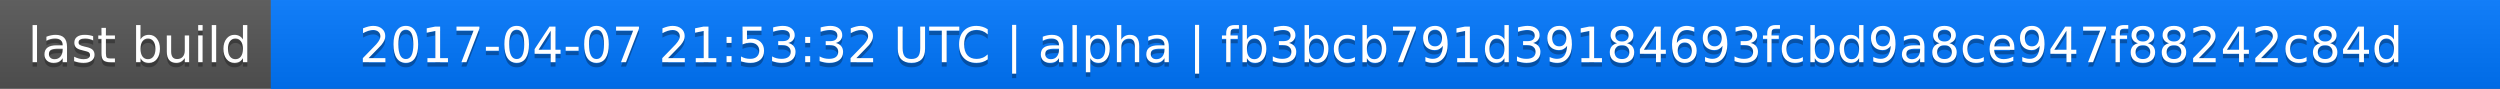
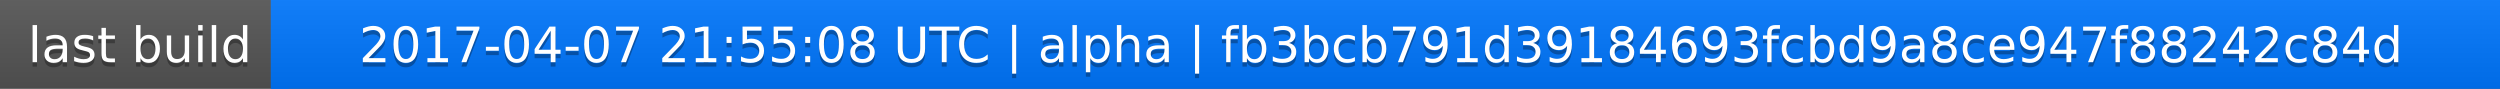
<svg xmlns="http://www.w3.org/2000/svg" width="563" height="20">
  <linearGradient id="a" x2="0" y2="100%">
    <stop offset="0" stop-color="#bbb" stop-opacity=".1" />
    <stop offset="1" stop-opacity=".1" />
  </linearGradient>
  <rect rx="0" width="563" height="20" fill="#555" />
  <rect rx="0" x="61" width="502" height="20" fill="#07f" />
  <path fill="#07f" d="M61 0h4v20h-4z" />
  <rect rx="0" width="563" height="20" fill="url(#a)" />
  <g fill="#fff" text-anchor="middle" font-family="DejaVu Sans,Verdana,Geneva,sans-serif" font-size="11">
    <text x="31.5" y="15" fill="#010101" fill-opacity=".3">last build</text>
    <text x="31.5" y="14">last build</text>
-     <text x="311" y="15" fill="#010101" fill-opacity=".3">2017-04-07 21:53:32 UTC | alpha | fb3bcb791d39184693fcbd9a8ce947f88242c84d</text>
-     <text x="311" y="14">2017-04-07 21:53:32 UTC | alpha | fb3bcb791d39184693fcbd9a8ce947f88242c84d</text>
+     <text x="311" y="15" fill="#010101" fill-opacity=".3">2017-04-07 21:55:08 UTC | alpha | fb3bcb791d39184693fcbd9a8ce947f88242c84d</text>
+     <text x="311" y="14">2017-04-07 21:55:08 UTC | alpha | fb3bcb791d39184693fcbd9a8ce947f88242c84d</text>
  </g>
</svg>
